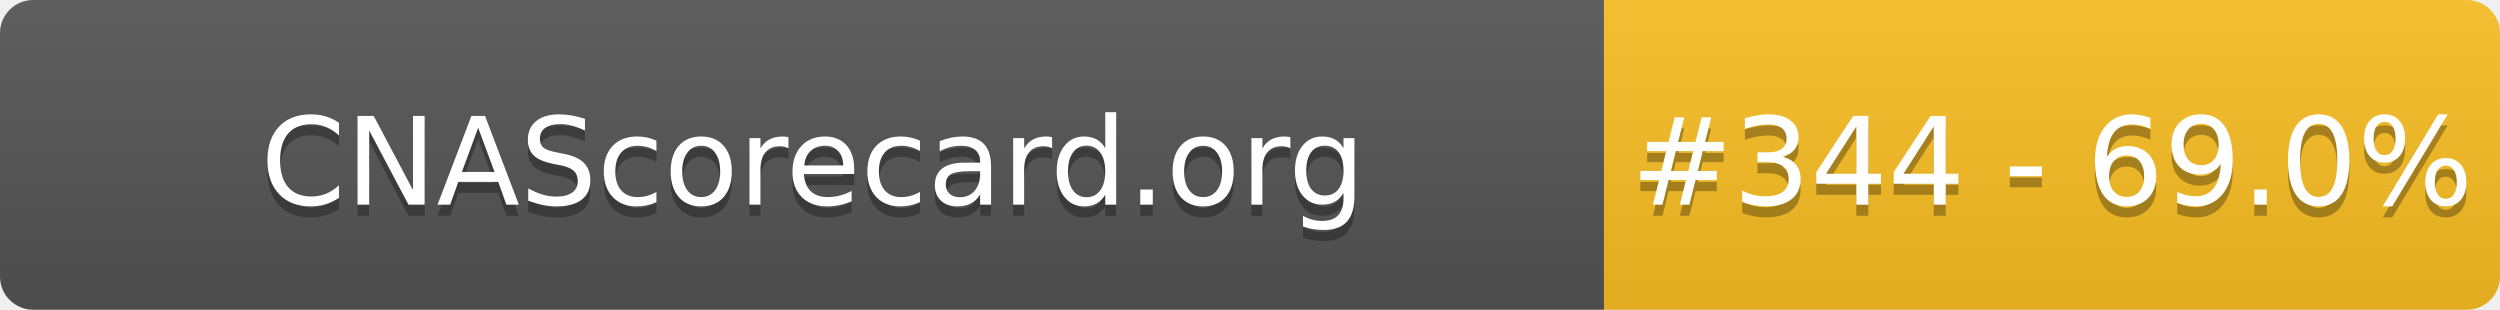
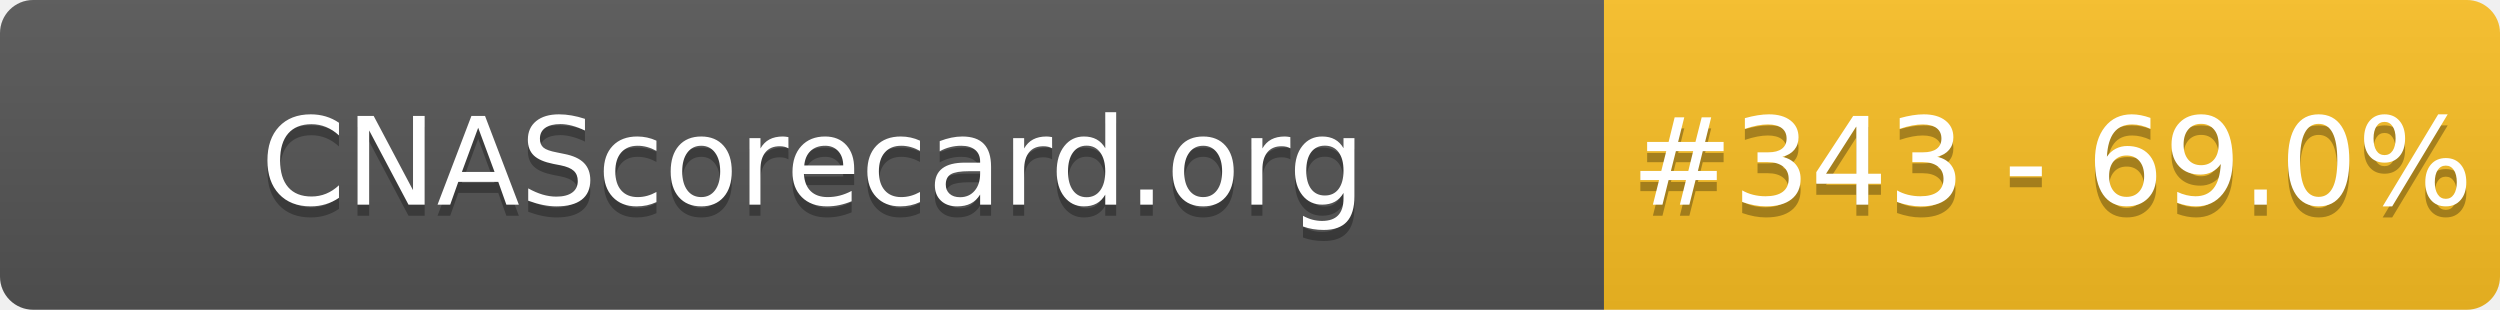
- <svg xmlns="http://www.w3.org/2000/svg" width="226" height="28" role="img" aria-label="CNAScorecard.org: #344 - 69.0%">
+ <svg xmlns="http://www.w3.org/2000/svg" width="226" height="28" role="img" aria-label="CNAScorecard.org: #343 - 69.0%">
  <linearGradient id="s" x2="0" y2="100%">
    <stop offset="0" stop-color="#bbb" stop-opacity=".1" />
    <stop offset="1" stop-opacity=".1" />
  </linearGradient>
  <clipPath id="r">
    <rect width="226" height="28" rx="3" fill="#fff" />
  </clipPath>
  <g clip-path="url(#r)">
    <rect width="145" height="28" fill="#555" />
    <rect x="145" width="81" height="28" fill="#FBBF24" />
    <rect width="226" height="28" fill="url(#s)" />
  </g>
  <g fill="#fff" text-anchor="middle" font-family="Verdana,Geneva,DejaVu Sans,sans-serif" text-rendering="geometricPrecision" font-size="110">
    <text aria-hidden="true" x="735" y="195" fill="#010101" fill-opacity=".3" transform="scale(.1)" textLength="1350">CNAScorecard.org</text>
    <text x="735" y="185" transform="scale(.1)" fill="#fff" textLength="1350">CNAScorecard.org</text>
-     <text aria-hidden="true" x="1855" y="195" fill="#010101" fill-opacity=".3" transform="scale(.1)" textLength="660">#344 - 69.0%</text>
-     <text x="1855" y="185" transform="scale(.1)" fill="#fff" textLength="660">#344 - 69.0%</text>
+     <text aria-hidden="true" x="1855" y="195" fill="#010101" fill-opacity=".3" transform="scale(.1)" textLength="660">#343 - 69.0%</text>
+     <text x="1855" y="185" transform="scale(.1)" fill="#fff" textLength="660">#343 - 69.0%</text>
  </g>
</svg>
